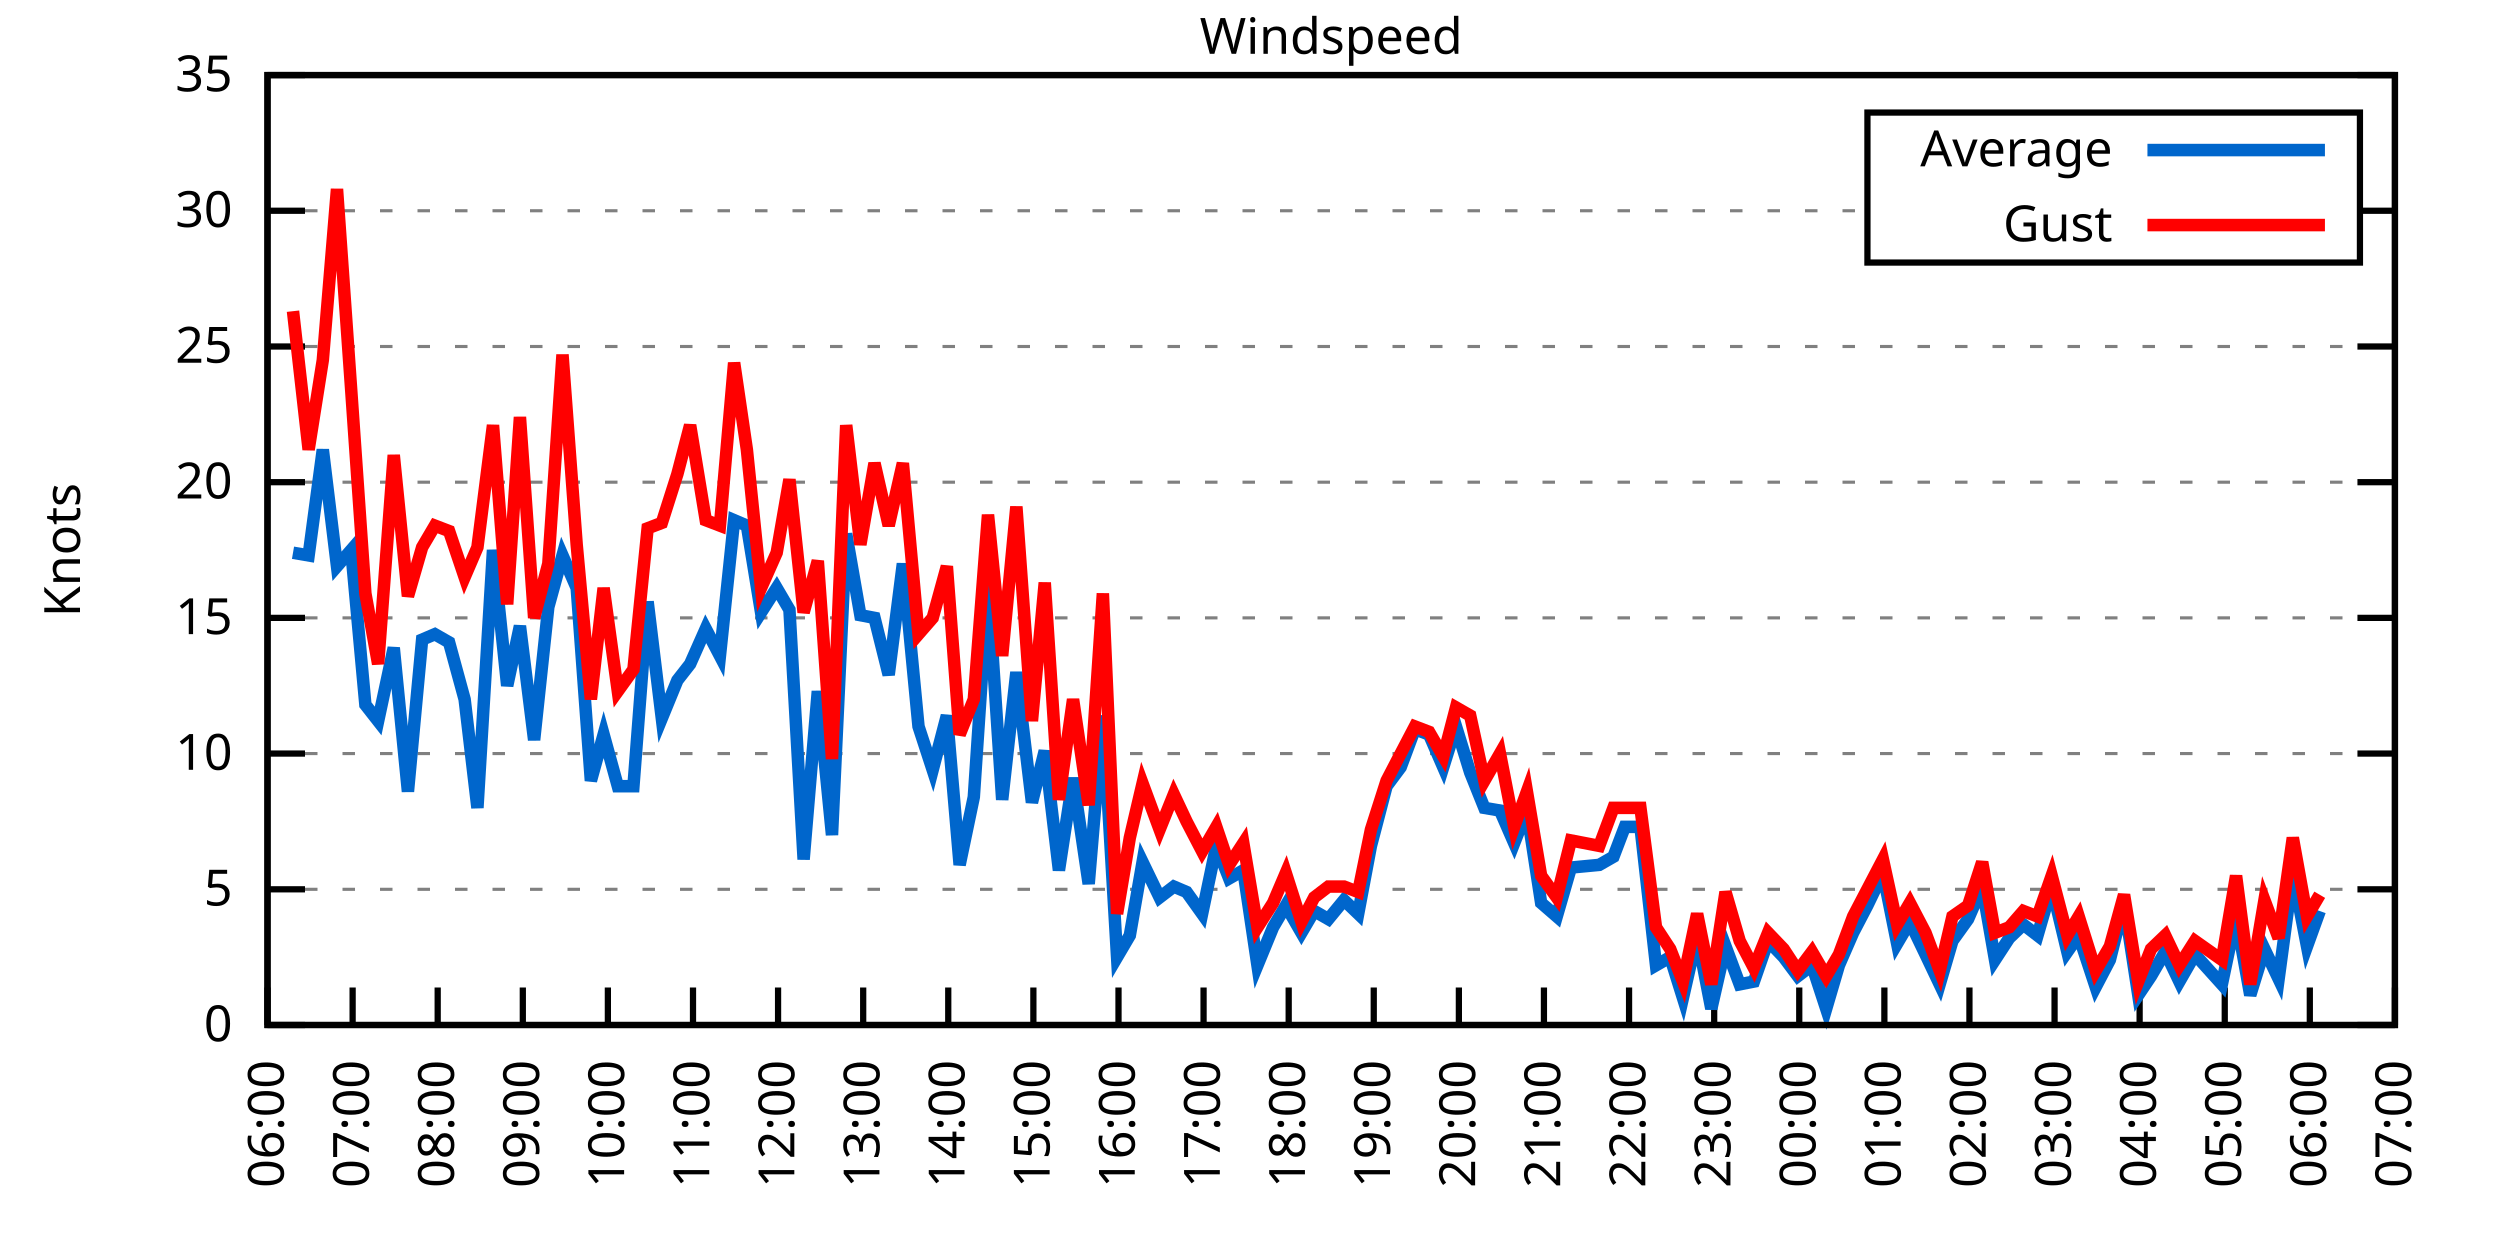
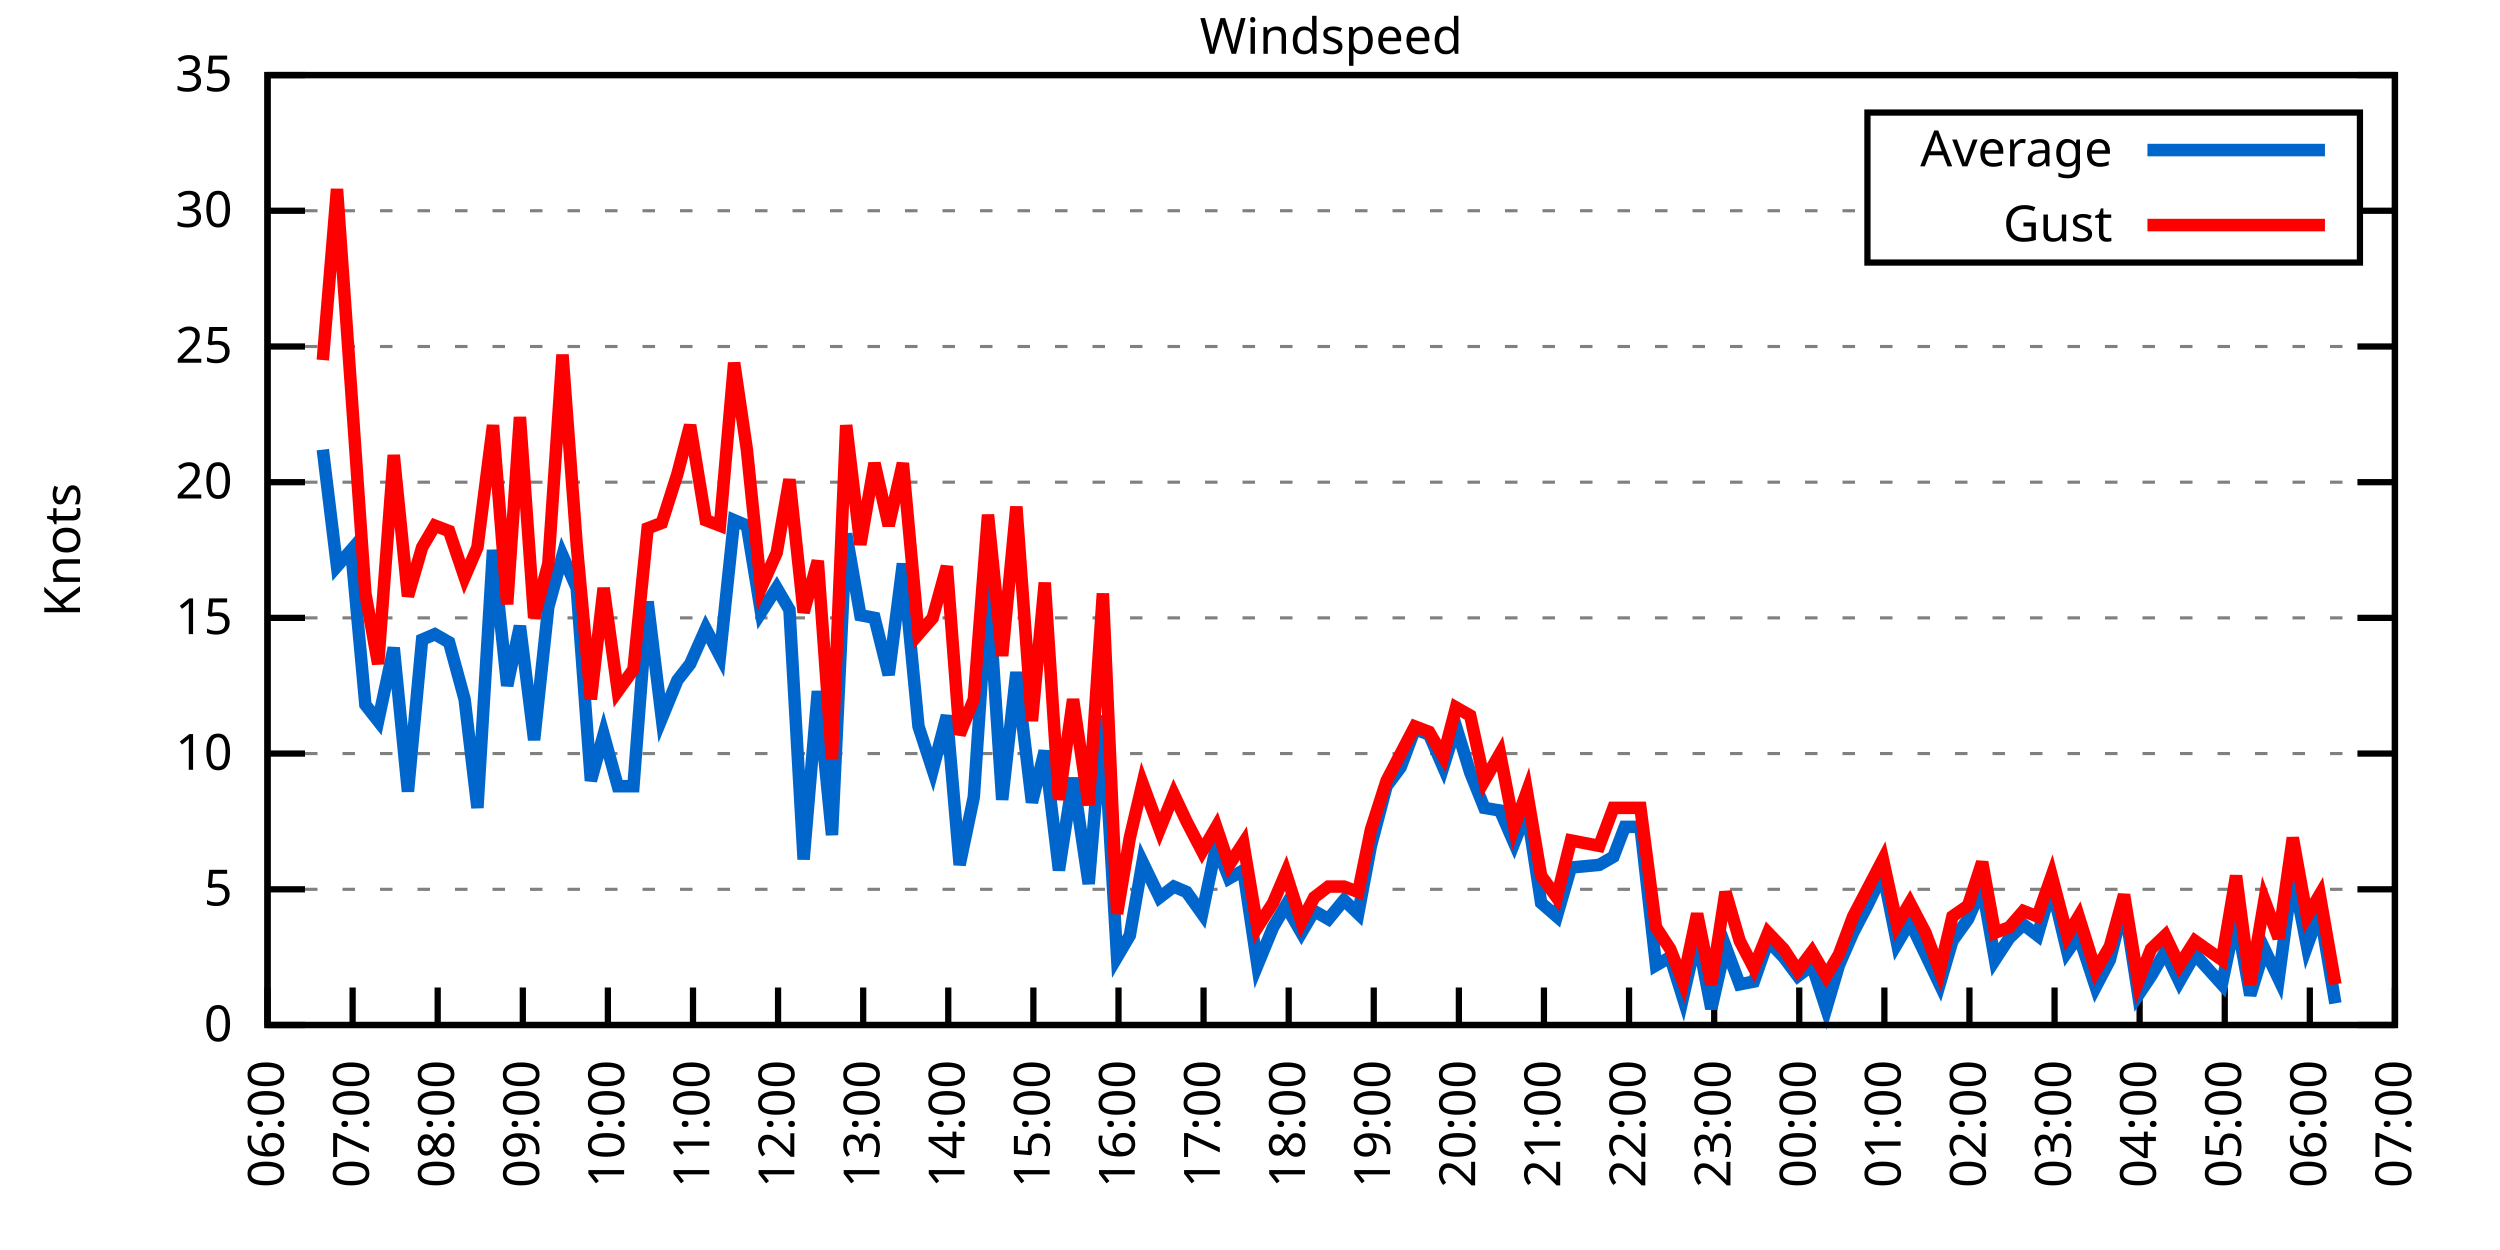
<svg xmlns="http://www.w3.org/2000/svg" xmlns:xlink="http://www.w3.org/1999/xlink" width="400" height="200" viewBox="0 0 400 200">
  <g id="gnuplot_canvas">
    <rect x="0" y="0" width="400" height="200" fill="none" />
    <defs>
      <circle id="gpDot" r="0.5" stroke-width="0.5" stroke="currentColor" />
      <path id="gpPt0" stroke-width="0.333" stroke="currentColor" d="M-1,0 h2 M0,-1 v2" />
      <path id="gpPt1" stroke-width="0.333" stroke="currentColor" d="M-1,-1 L1,1 M1,-1 L-1,1" />
      <path id="gpPt2" stroke-width="0.333" stroke="currentColor" d="M-1,0 L1,0 M0,-1 L0,1 M-1,-1 L1,1 M-1,1 L1,-1" />
      <rect id="gpPt3" stroke-width="0.333" stroke="currentColor" x="-1" y="-1" width="2" height="2" />
      <rect id="gpPt4" stroke-width="0.333" stroke="currentColor" fill="currentColor" x="-1" y="-1" width="2" height="2" />
      <circle id="gpPt5" stroke-width="0.333" stroke="currentColor" cx="0" cy="0" r="1" />
      <use xlink:href="#gpPt5" id="gpPt6" fill="currentColor" stroke="none" />
      <path id="gpPt7" stroke-width="0.333" stroke="currentColor" d="M0,-1.33 L-1.33,0.67 L1.33,0.67 z" />
      <use xlink:href="#gpPt7" id="gpPt8" fill="currentColor" stroke="none" />
      <use xlink:href="#gpPt7" id="gpPt9" stroke="currentColor" transform="rotate(180)" />
      <use xlink:href="#gpPt9" id="gpPt10" fill="currentColor" stroke="none" />
      <use xlink:href="#gpPt3" id="gpPt11" stroke="currentColor" transform="rotate(45)" />
      <use xlink:href="#gpPt11" id="gpPt12" fill="currentColor" stroke="none" />
      <path id="gpPt13" stroke-width="0.333" stroke="currentColor" d="M0,1.330 L1.265,0.411 L0.782,-1.067 L-0.782,-1.076 L-1.265,0.411 z" />
      <use xlink:href="#gpPt13" id="gpPt14" fill="currentColor" stroke="none" />
      <filter id="textbox" filterUnits="objectBoundingBox" x="0" y="0" height="1" width="1">
        <feFlood flood-color="white" flood-opacity="1" result="bgnd" />
        <feComposite in="SourceGraphic" in2="bgnd" operator="atop" />
      </filter>
      <filter id="greybox" filterUnits="objectBoundingBox" x="0" y="0" height="1" width="1">
        <feFlood flood-color="lightgrey" flood-opacity="1" result="grey" />
        <feComposite in="SourceGraphic" in2="grey" operator="atop" />
      </filter>
    </defs>
    <g fill="none" color="white" stroke="currentColor" stroke-width="1.00" stroke-linecap="butt" stroke-linejoin="miter">
</g>
    <g fill="none" color="black" stroke="currentColor" stroke-width="1.00" stroke-linecap="butt" stroke-linejoin="miter">
      <g stroke="none" shape-rendering="crispEdges">
        <polygon fill="rgb(255, 255, 255)" points="42.80,164.00 383.18,164.00 383.18,12.02 42.80,12.02 " />
      </g>
    </g>
    <g fill="none" color="black" stroke="currentColor" stroke-width="1.00" stroke-linecap="butt" stroke-linejoin="miter">
</g>
    <g fill="none" color="black" stroke="black" stroke-width="0.50" stroke-linecap="butt" stroke-linejoin="miter">
</g>
    <g fill="none" color="gray" stroke="currentColor" stroke-width="0.50" stroke-linecap="butt" stroke-linejoin="miter">
      <path stroke="gray" stroke-dasharray="2,4" class="gridline" d="M42.80,164.00 L383.19,164.00  " />
    </g>
    <g fill="none" color="gray" stroke="gray" stroke-width="1.00" stroke-linecap="butt" stroke-linejoin="miter">
</g>
    <g fill="none" color="black" stroke="currentColor" stroke-width="1.00" stroke-linecap="butt" stroke-linejoin="miter">
      <path stroke="black" d="M42.80,164.00 L48.80,164.00 M383.19,164.00 L377.19,164.00  " />
      <g transform="translate(37.20,166.60)" stroke="none" fill="black" font-family="Sans" font-size="8.00" text-anchor="end">
        <text>
          <tspan font-family="Sans"> 0</tspan>
        </text>
      </g>
    </g>
    <g fill="none" color="black" stroke="currentColor" stroke-width="1.00" stroke-linecap="butt" stroke-linejoin="miter">
</g>
    <g fill="none" color="black" stroke="black" stroke-width="0.50" stroke-linecap="butt" stroke-linejoin="miter">
</g>
    <g fill="none" color="gray" stroke="currentColor" stroke-width="0.50" stroke-linecap="butt" stroke-linejoin="miter">
      <path stroke="gray" stroke-dasharray="2,4" class="gridline" d="M42.80,142.29 L383.19,142.29  " />
    </g>
    <g fill="none" color="gray" stroke="gray" stroke-width="1.00" stroke-linecap="butt" stroke-linejoin="miter">
</g>
    <g fill="none" color="black" stroke="currentColor" stroke-width="1.00" stroke-linecap="butt" stroke-linejoin="miter">
      <path stroke="black" d="M42.80,142.29 L48.80,142.29 M383.19,142.29 L377.19,142.29  " />
      <g transform="translate(37.20,144.89)" stroke="none" fill="black" font-family="Sans" font-size="8.00" text-anchor="end">
        <text>
          <tspan font-family="Sans"> 5</tspan>
        </text>
      </g>
    </g>
    <g fill="none" color="black" stroke="currentColor" stroke-width="1.00" stroke-linecap="butt" stroke-linejoin="miter">
</g>
    <g fill="none" color="black" stroke="black" stroke-width="0.50" stroke-linecap="butt" stroke-linejoin="miter">
</g>
    <g fill="none" color="gray" stroke="currentColor" stroke-width="0.50" stroke-linecap="butt" stroke-linejoin="miter">
      <path stroke="gray" stroke-dasharray="2,4" class="gridline" d="M42.80,120.57 L383.19,120.57  " />
    </g>
    <g fill="none" color="gray" stroke="gray" stroke-width="1.00" stroke-linecap="butt" stroke-linejoin="miter">
</g>
    <g fill="none" color="black" stroke="currentColor" stroke-width="1.00" stroke-linecap="butt" stroke-linejoin="miter">
      <path stroke="black" d="M42.80,120.57 L48.80,120.57 M383.19,120.57 L377.19,120.57  " />
      <g transform="translate(37.20,123.17)" stroke="none" fill="black" font-family="Sans" font-size="8.00" text-anchor="end">
        <text>
          <tspan font-family="Sans"> 10</tspan>
        </text>
      </g>
    </g>
    <g fill="none" color="black" stroke="currentColor" stroke-width="1.00" stroke-linecap="butt" stroke-linejoin="miter">
</g>
    <g fill="none" color="black" stroke="black" stroke-width="0.50" stroke-linecap="butt" stroke-linejoin="miter">
</g>
    <g fill="none" color="gray" stroke="currentColor" stroke-width="0.50" stroke-linecap="butt" stroke-linejoin="miter">
      <path stroke="gray" stroke-dasharray="2,4" class="gridline" d="M42.80,98.86 L383.19,98.86  " />
    </g>
    <g fill="none" color="gray" stroke="gray" stroke-width="1.00" stroke-linecap="butt" stroke-linejoin="miter">
</g>
    <g fill="none" color="black" stroke="currentColor" stroke-width="1.00" stroke-linecap="butt" stroke-linejoin="miter">
      <path stroke="black" d="M42.80,98.86 L48.80,98.86 M383.19,98.86 L377.19,98.86  " />
      <g transform="translate(37.20,101.46)" stroke="none" fill="black" font-family="Sans" font-size="8.00" text-anchor="end">
        <text>
          <tspan font-family="Sans"> 15</tspan>
        </text>
      </g>
    </g>
    <g fill="none" color="black" stroke="currentColor" stroke-width="1.00" stroke-linecap="butt" stroke-linejoin="miter">
</g>
    <g fill="none" color="black" stroke="black" stroke-width="0.50" stroke-linecap="butt" stroke-linejoin="miter">
</g>
    <g fill="none" color="gray" stroke="currentColor" stroke-width="0.50" stroke-linecap="butt" stroke-linejoin="miter">
      <path stroke="gray" stroke-dasharray="2,4" class="gridline" d="M42.80,77.15 L383.19,77.15  " />
    </g>
    <g fill="none" color="gray" stroke="gray" stroke-width="1.00" stroke-linecap="butt" stroke-linejoin="miter">
</g>
    <g fill="none" color="black" stroke="currentColor" stroke-width="1.00" stroke-linecap="butt" stroke-linejoin="miter">
      <path stroke="black" d="M42.80,77.15 L48.80,77.15 M383.19,77.15 L377.19,77.15  " />
      <g transform="translate(37.20,79.75)" stroke="none" fill="black" font-family="Sans" font-size="8.00" text-anchor="end">
        <text>
          <tspan font-family="Sans"> 20</tspan>
        </text>
      </g>
    </g>
    <g fill="none" color="black" stroke="currentColor" stroke-width="1.00" stroke-linecap="butt" stroke-linejoin="miter">
</g>
    <g fill="none" color="black" stroke="black" stroke-width="0.50" stroke-linecap="butt" stroke-linejoin="miter">
</g>
    <g fill="none" color="gray" stroke="currentColor" stroke-width="0.50" stroke-linecap="butt" stroke-linejoin="miter">
      <path stroke="gray" stroke-dasharray="2,4" class="gridline" d="M42.80,55.44 L383.19,55.44  " />
    </g>
    <g fill="none" color="gray" stroke="gray" stroke-width="1.00" stroke-linecap="butt" stroke-linejoin="miter">
</g>
    <g fill="none" color="black" stroke="currentColor" stroke-width="1.00" stroke-linecap="butt" stroke-linejoin="miter">
      <path stroke="black" d="M42.80,55.44 L48.80,55.44 M383.19,55.44 L377.19,55.44  " />
      <g transform="translate(37.20,58.04)" stroke="none" fill="black" font-family="Sans" font-size="8.00" text-anchor="end">
        <text>
          <tspan font-family="Sans"> 25</tspan>
        </text>
      </g>
    </g>
    <g fill="none" color="black" stroke="currentColor" stroke-width="1.00" stroke-linecap="butt" stroke-linejoin="miter">
</g>
    <g fill="none" color="black" stroke="black" stroke-width="0.50" stroke-linecap="butt" stroke-linejoin="miter">
</g>
    <g fill="none" color="gray" stroke="currentColor" stroke-width="0.50" stroke-linecap="butt" stroke-linejoin="miter">
      <path stroke="gray" stroke-dasharray="2,4" class="gridline" d="M42.80,33.72 L298.79,33.72 M377.59,33.72 L383.19,33.72  " />
    </g>
    <g fill="none" color="gray" stroke="gray" stroke-width="1.00" stroke-linecap="butt" stroke-linejoin="miter">
</g>
    <g fill="none" color="black" stroke="currentColor" stroke-width="1.00" stroke-linecap="butt" stroke-linejoin="miter">
      <path stroke="black" d="M42.80,33.72 L48.80,33.72 M383.19,33.72 L377.19,33.72  " />
      <g transform="translate(37.20,36.32)" stroke="none" fill="black" font-family="Sans" font-size="8.00" text-anchor="end">
        <text>
          <tspan font-family="Sans"> 30</tspan>
        </text>
      </g>
    </g>
    <g fill="none" color="black" stroke="currentColor" stroke-width="1.00" stroke-linecap="butt" stroke-linejoin="miter">
</g>
    <g fill="none" color="black" stroke="black" stroke-width="0.50" stroke-linecap="butt" stroke-linejoin="miter">
</g>
    <g fill="none" color="gray" stroke="currentColor" stroke-width="0.50" stroke-linecap="butt" stroke-linejoin="miter">
      <path stroke="gray" stroke-dasharray="2,4" class="gridline" d="M42.80,12.01 L383.19,12.01  " />
    </g>
    <g fill="none" color="gray" stroke="gray" stroke-width="1.00" stroke-linecap="butt" stroke-linejoin="miter">
</g>
    <g fill="none" color="black" stroke="currentColor" stroke-width="1.00" stroke-linecap="butt" stroke-linejoin="miter">
      <path stroke="black" d="M42.80,12.01 L48.80,12.01 M383.19,12.01 L377.19,12.01  " />
      <g transform="translate(37.20,14.61)" stroke="none" fill="black" font-family="Sans" font-size="8.00" text-anchor="end">
        <text>
          <tspan font-family="Sans"> 35</tspan>
        </text>
      </g>
    </g>
    <g fill="none" color="black" stroke="currentColor" stroke-width="1.00" stroke-linecap="butt" stroke-linejoin="miter">
      <path stroke="black" d="M42.80,164.00 L42.80,158.00  " />
      <g transform="translate(45.40,169.60) rotate(270.00)" stroke="none" fill="black" font-family="Sans" font-size="8.00" text-anchor="end">
        <text>
          <tspan font-family="Sans">06:00</tspan>
        </text>
      </g>
    </g>
    <g fill="none" color="black" stroke="currentColor" stroke-width="1.00" stroke-linecap="butt" stroke-linejoin="miter">
      <path stroke="black" d="M56.42,164.00 L56.42,158.00  " />
      <g transform="translate(59.02,169.60) rotate(270.00)" stroke="none" fill="black" font-family="Sans" font-size="8.00" text-anchor="end">
        <text>
          <tspan font-family="Sans">07:00</tspan>
        </text>
      </g>
    </g>
    <g fill="none" color="black" stroke="currentColor" stroke-width="1.00" stroke-linecap="butt" stroke-linejoin="miter">
      <path stroke="black" d="M70.03,164.00 L70.03,158.00  " />
      <g transform="translate(72.63,169.60) rotate(270.00)" stroke="none" fill="black" font-family="Sans" font-size="8.00" text-anchor="end">
        <text>
          <tspan font-family="Sans">08:00</tspan>
        </text>
      </g>
    </g>
    <g fill="none" color="black" stroke="currentColor" stroke-width="1.00" stroke-linecap="butt" stroke-linejoin="miter">
      <path stroke="black" d="M83.65,164.00 L83.65,158.00  " />
      <g transform="translate(86.25,169.60) rotate(270.00)" stroke="none" fill="black" font-family="Sans" font-size="8.00" text-anchor="end">
        <text>
          <tspan font-family="Sans">09:00</tspan>
        </text>
      </g>
    </g>
    <g fill="none" color="black" stroke="currentColor" stroke-width="1.00" stroke-linecap="butt" stroke-linejoin="miter">
      <path stroke="black" d="M97.26,164.00 L97.26,158.00  " />
      <g transform="translate(99.86,169.60) rotate(270.00)" stroke="none" fill="black" font-family="Sans" font-size="8.00" text-anchor="end">
        <text>
          <tspan font-family="Sans">10:00</tspan>
        </text>
      </g>
    </g>
    <g fill="none" color="black" stroke="currentColor" stroke-width="1.00" stroke-linecap="butt" stroke-linejoin="miter">
      <path stroke="black" d="M110.88,164.00 L110.88,158.00  " />
      <g transform="translate(113.48,169.60) rotate(270.00)" stroke="none" fill="black" font-family="Sans" font-size="8.00" text-anchor="end">
        <text>
          <tspan font-family="Sans">11:00</tspan>
        </text>
      </g>
    </g>
    <g fill="none" color="black" stroke="currentColor" stroke-width="1.00" stroke-linecap="butt" stroke-linejoin="miter">
      <path stroke="black" d="M124.49,164.00 L124.49,158.00  " />
      <g transform="translate(127.09,169.60) rotate(270.00)" stroke="none" fill="black" font-family="Sans" font-size="8.00" text-anchor="end">
        <text>
          <tspan font-family="Sans">12:00</tspan>
        </text>
      </g>
    </g>
    <g fill="none" color="black" stroke="currentColor" stroke-width="1.00" stroke-linecap="butt" stroke-linejoin="miter">
      <path stroke="black" d="M138.11,164.00 L138.11,158.00  " />
      <g transform="translate(140.71,169.60) rotate(270.00)" stroke="none" fill="black" font-family="Sans" font-size="8.00" text-anchor="end">
        <text>
          <tspan font-family="Sans">13:00</tspan>
        </text>
      </g>
    </g>
    <g fill="none" color="black" stroke="currentColor" stroke-width="1.00" stroke-linecap="butt" stroke-linejoin="miter">
      <path stroke="black" d="M151.72,164.00 L151.72,158.00  " />
      <g transform="translate(154.32,169.60) rotate(270.00)" stroke="none" fill="black" font-family="Sans" font-size="8.00" text-anchor="end">
        <text>
          <tspan font-family="Sans">14:00</tspan>
        </text>
      </g>
    </g>
    <g fill="none" color="black" stroke="currentColor" stroke-width="1.00" stroke-linecap="butt" stroke-linejoin="miter">
      <path stroke="black" d="M165.34,164.00 L165.34,158.00  " />
      <g transform="translate(167.94,169.60) rotate(270.00)" stroke="none" fill="black" font-family="Sans" font-size="8.00" text-anchor="end">
        <text>
          <tspan font-family="Sans">15:00</tspan>
        </text>
      </g>
    </g>
    <g fill="none" color="black" stroke="currentColor" stroke-width="1.00" stroke-linecap="butt" stroke-linejoin="miter">
      <path stroke="black" d="M178.96,164.00 L178.96,158.00  " />
      <g transform="translate(181.56,169.60) rotate(270.00)" stroke="none" fill="black" font-family="Sans" font-size="8.00" text-anchor="end">
        <text>
          <tspan font-family="Sans">16:00</tspan>
        </text>
      </g>
    </g>
    <g fill="none" color="black" stroke="currentColor" stroke-width="1.00" stroke-linecap="butt" stroke-linejoin="miter">
      <path stroke="black" d="M192.57,164.00 L192.57,158.00  " />
      <g transform="translate(195.17,169.60) rotate(270.00)" stroke="none" fill="black" font-family="Sans" font-size="8.00" text-anchor="end">
        <text>
          <tspan font-family="Sans">17:00</tspan>
        </text>
      </g>
    </g>
    <g fill="none" color="black" stroke="currentColor" stroke-width="1.00" stroke-linecap="butt" stroke-linejoin="miter">
      <path stroke="black" d="M206.19,164.00 L206.19,158.00  " />
      <g transform="translate(208.79,169.60) rotate(270.00)" stroke="none" fill="black" font-family="Sans" font-size="8.00" text-anchor="end">
        <text>
          <tspan font-family="Sans">18:00</tspan>
        </text>
      </g>
    </g>
    <g fill="none" color="black" stroke="currentColor" stroke-width="1.00" stroke-linecap="butt" stroke-linejoin="miter">
      <path stroke="black" d="M219.80,164.00 L219.80,158.00  " />
      <g transform="translate(222.40,169.60) rotate(270.00)" stroke="none" fill="black" font-family="Sans" font-size="8.00" text-anchor="end">
        <text>
          <tspan font-family="Sans">19:00</tspan>
        </text>
      </g>
    </g>
    <g fill="none" color="black" stroke="currentColor" stroke-width="1.00" stroke-linecap="butt" stroke-linejoin="miter">
      <path stroke="black" d="M233.42,164.00 L233.42,158.00  " />
      <g transform="translate(236.02,169.60) rotate(270.00)" stroke="none" fill="black" font-family="Sans" font-size="8.00" text-anchor="end">
        <text>
          <tspan font-family="Sans">20:00</tspan>
        </text>
      </g>
    </g>
    <g fill="none" color="black" stroke="currentColor" stroke-width="1.00" stroke-linecap="butt" stroke-linejoin="miter">
      <path stroke="black" d="M247.03,164.00 L247.03,158.00  " />
      <g transform="translate(249.63,169.60) rotate(270.00)" stroke="none" fill="black" font-family="Sans" font-size="8.00" text-anchor="end">
        <text>
          <tspan font-family="Sans">21:00</tspan>
        </text>
      </g>
    </g>
    <g fill="none" color="black" stroke="currentColor" stroke-width="1.00" stroke-linecap="butt" stroke-linejoin="miter">
      <path stroke="black" d="M260.65,164.00 L260.65,158.00  " />
      <g transform="translate(263.25,169.60) rotate(270.00)" stroke="none" fill="black" font-family="Sans" font-size="8.00" text-anchor="end">
        <text>
          <tspan font-family="Sans">22:00</tspan>
        </text>
      </g>
    </g>
    <g fill="none" color="black" stroke="currentColor" stroke-width="1.00" stroke-linecap="butt" stroke-linejoin="miter">
      <path stroke="black" d="M274.27,164.00 L274.27,158.00  " />
      <g transform="translate(276.87,169.60) rotate(270.00)" stroke="none" fill="black" font-family="Sans" font-size="8.00" text-anchor="end">
        <text>
          <tspan font-family="Sans">23:00</tspan>
        </text>
      </g>
    </g>
    <g fill="none" color="black" stroke="currentColor" stroke-width="1.00" stroke-linecap="butt" stroke-linejoin="miter">
      <path stroke="black" d="M287.88,164.00 L287.88,158.00  " />
      <g transform="translate(290.48,169.60) rotate(270.00)" stroke="none" fill="black" font-family="Sans" font-size="8.00" text-anchor="end">
        <text>
          <tspan font-family="Sans">00:00</tspan>
        </text>
      </g>
    </g>
    <g fill="none" color="black" stroke="currentColor" stroke-width="1.00" stroke-linecap="butt" stroke-linejoin="miter">
      <path stroke="black" d="M301.50,164.00 L301.50,158.00  " />
      <g transform="translate(304.10,169.60) rotate(270.00)" stroke="none" fill="black" font-family="Sans" font-size="8.00" text-anchor="end">
        <text>
          <tspan font-family="Sans">01:00</tspan>
        </text>
      </g>
    </g>
    <g fill="none" color="black" stroke="currentColor" stroke-width="1.00" stroke-linecap="butt" stroke-linejoin="miter">
      <path stroke="black" d="M315.11,164.00 L315.11,158.00  " />
      <g transform="translate(317.71,169.60) rotate(270.00)" stroke="none" fill="black" font-family="Sans" font-size="8.00" text-anchor="end">
        <text>
          <tspan font-family="Sans">02:00</tspan>
        </text>
      </g>
    </g>
    <g fill="none" color="black" stroke="currentColor" stroke-width="1.00" stroke-linecap="butt" stroke-linejoin="miter">
      <path stroke="black" d="M328.73,164.00 L328.73,158.00  " />
      <g transform="translate(331.33,169.60) rotate(270.00)" stroke="none" fill="black" font-family="Sans" font-size="8.00" text-anchor="end">
        <text>
          <tspan font-family="Sans">03:00</tspan>
        </text>
      </g>
    </g>
    <g fill="none" color="black" stroke="currentColor" stroke-width="1.00" stroke-linecap="butt" stroke-linejoin="miter">
      <path stroke="black" d="M342.34,164.00 L342.34,158.00  " />
      <g transform="translate(344.94,169.60) rotate(270.00)" stroke="none" fill="black" font-family="Sans" font-size="8.00" text-anchor="end">
        <text>
          <tspan font-family="Sans">04:00</tspan>
        </text>
      </g>
    </g>
    <g fill="none" color="black" stroke="currentColor" stroke-width="1.00" stroke-linecap="butt" stroke-linejoin="miter">
      <path stroke="black" d="M355.96,164.00 L355.96,158.00  " />
      <g transform="translate(358.56,169.60) rotate(270.00)" stroke="none" fill="black" font-family="Sans" font-size="8.00" text-anchor="end">
        <text>
          <tspan font-family="Sans">05:00</tspan>
        </text>
      </g>
    </g>
    <g fill="none" color="black" stroke="currentColor" stroke-width="1.00" stroke-linecap="butt" stroke-linejoin="miter">
      <path stroke="black" d="M369.57,164.00 L369.57,158.00  " />
      <g transform="translate(372.17,169.60) rotate(270.00)" stroke="none" fill="black" font-family="Sans" font-size="8.00" text-anchor="end">
        <text>
          <tspan font-family="Sans">06:00</tspan>
        </text>
      </g>
    </g>
    <g fill="none" color="black" stroke="currentColor" stroke-width="1.00" stroke-linecap="butt" stroke-linejoin="miter">
      <path stroke="black" d="M383.19,164.00 L383.19,158.00  " />
      <g transform="translate(385.79,169.60) rotate(270.00)" stroke="none" fill="black" font-family="Sans" font-size="8.00" text-anchor="end">
        <text>
          <tspan font-family="Sans">07:00</tspan>
        </text>
      </g>
    </g>
    <g fill="none" color="black" stroke="currentColor" stroke-width="1.00" stroke-linecap="butt" stroke-linejoin="miter">
</g>
    <g fill="none" color="black" stroke="currentColor" stroke-width="1.00" stroke-linecap="butt" stroke-linejoin="miter">
      <path stroke="black" d="M42.80,12.01 L42.80,164.00 L383.19,164.00 L383.19,12.01 L42.80,12.01 Z  " />
    </g>
    <g fill="none" color="black" stroke="currentColor" stroke-width="1.00" stroke-linecap="butt" stroke-linejoin="miter">
</g>
    <g fill="none" color="black" stroke="currentColor" stroke-width="1.00" stroke-linecap="butt" stroke-linejoin="miter">
      <path stroke="black" d="M298.79,42.01 L298.79,18.01 L377.59,18.01 L377.59,42.01 L298.79,42.01 Z  " />
    </g>
    <g id="Windspeed_plot_1">
      <g fill="none" color="white" stroke="black" stroke-width="2.00" stroke-linecap="butt" stroke-linejoin="miter">
</g>
      <g fill="none" color="black" stroke="currentColor" stroke-width="2.00" stroke-linecap="butt" stroke-linejoin="miter">
        <g transform="translate(337.99,26.61)" stroke="none" fill="black" font-family="Sans" font-size="8.00" text-anchor="end">
          <text>
            <tspan font-family="Sans">Average</tspan>
          </text>
        </g>
      </g>
      <g fill="none" color="black" stroke="currentColor" stroke-width="2.00" stroke-linecap="butt" stroke-linejoin="miter">
-         <path stroke="rgb(  0, 102, 204)" d="M343.59,24.01 L371.99,24.01 M46.88,88.44 L49.38,88.87 L51.65,71.94 L53.92,90.61 L56.19,88.00 L58.46,112.76   L60.50,115.36 L63.00,103.64 L65.27,126.65 L67.54,102.34 L69.58,101.47 L71.85,102.77 L74.34,111.89 L76.39,129.26   L78.88,88.00 L81.15,109.72 L83.19,100.16 L85.46,118.40 L87.73,97.12 L90.00,88.87 L92.27,94.08 L94.54,124.92   L96.58,117.53 L98.85,125.79 L101.35,125.79 L103.62,96.26 L105.89,114.93 L108.38,108.85 L110.42,106.24 L112.92,100.60   L115.19,104.94 L117.46,83.23 L119.50,84.10 L121.77,97.99 L124.27,94.08 L126.31,97.56 L128.58,137.51 L130.85,110.59   L133.12,133.60 L135.39,85.40 L137.66,98.43 L139.92,98.86 L142.19,107.98 L144.46,90.18 L146.96,116.23 L149.23,123.18   L151.50,114.49 L153.54,138.38 L155.81,127.52 L158.08,93.65 L160.35,127.96 L162.62,107.55 L165.11,128.39 L167.16,120.14   L169.43,139.25 L171.69,124.48 L174.19,141.42 L176.46,114.49 L178.73,153.14 L180.77,149.67 L182.81,137.94 L185.54,143.59   L187.81,141.85 L189.85,142.72 L192.34,146.20 L194.61,135.34 L196.66,140.55 L198.93,139.25 L201.19,154.45 L203.69,148.37   L205.73,144.89 L208.23,149.24 L210.27,145.76 L212.54,147.06 L215.04,144.02 L217.31,146.20 L219.35,135.34 L221.85,125.79   L224.11,122.75 L226.38,116.67 L228.65,117.53 L230.92,122.75 L232.96,116.23 L235.23,123.61 L237.50,129.26 L240.00,129.69   L242.27,134.90 L244.31,129.69 L246.58,144.46 L249.08,146.63 L251.35,138.81 L255.88,138.38 L258.15,137.08 L259.97,132.30   L262.47,132.30 L264.96,154.45 L267.23,153.14 L269.27,159.66 L271.54,149.67 L273.81,161.39 L276.08,151.41 L278.35,157.49   L280.62,157.05 L282.89,150.54 L285.38,153.14 L287.65,156.18 L289.92,154.45 L292.19,161.39 L294.23,154.45 L296.50,149.24   L298.77,144.89 L301.27,139.68 L303.54,150.97 L305.58,147.50 L308.08,152.71 L310.35,157.49 L312.39,150.54 L314.89,147.06   L317.15,141.85 L319.20,153.58 L321.47,150.10 L323.74,147.93 L326.00,149.67 L328.27,141.85 L330.77,152.28 L332.59,149.67   L335.31,157.92 L337.58,153.58 L339.85,144.46 L342.12,159.22 L344.16,156.18 L346.43,152.28 L348.70,157.05 L351.19,152.71   L355.50,157.49 L357.77,146.63 L360.04,159.22 L362.31,151.84 L364.58,156.62 L366.85,139.68 L369.12,151.41 L371.16,145.76    " />
+         <path stroke="rgb(  0, 102, 204)" d="M343.59,24.01 L371.99,24.01 M51.65,71.94 L53.92,90.61 L56.19,88.00 L58.46,112.76 L60.50,115.36 L63.00,103.64   L65.27,126.65 L67.54,102.34 L69.58,101.47 L71.85,102.77 L74.34,111.89 L76.39,129.26 L78.88,88.00 L81.15,109.72   L83.19,100.16 L85.46,118.40 L87.73,97.12 L90.00,88.87 L92.27,94.08 L94.54,124.92 L96.58,117.53 L98.85,125.79   L101.35,125.79 L103.62,96.26 L105.89,114.93 L108.38,108.85 L110.42,106.24 L112.92,100.60 L115.19,104.94 L117.46,83.23   L119.50,84.10 L121.77,97.99 L124.27,94.08 L126.31,97.56 L128.58,137.51 L130.85,110.59 L133.12,133.60 L135.39,85.40   L137.66,98.43 L139.92,98.86 L142.19,107.98 L144.46,90.18 L146.96,116.23 L149.23,123.18 L151.50,114.49 L153.54,138.38   L155.81,127.52 L158.08,93.65 L160.35,127.96 L162.62,107.55 L165.11,128.39 L167.16,120.14 L169.43,139.25 L171.69,124.48   L174.19,141.42 L176.46,114.49 L178.73,153.14 L180.77,149.67 L182.81,137.94 L185.54,143.59 L187.81,141.85 L189.85,142.72   L192.34,146.20 L194.61,135.34 L196.66,140.55 L198.93,139.25 L201.19,154.45 L203.69,148.37 L205.73,144.89 L208.23,149.24   L210.27,145.76 L212.54,147.06 L215.04,144.02 L217.31,146.20 L219.35,135.34 L221.85,125.79 L224.11,122.75 L226.38,116.67   L228.65,117.53 L230.92,122.75 L232.96,116.23 L235.23,123.61 L237.50,129.26 L240.00,129.69 L242.27,134.90 L244.31,129.69   L246.58,144.46 L249.08,146.63 L251.35,138.81 L255.88,138.38 L258.15,137.08 L259.97,132.30 L262.47,132.30 L264.96,154.45   L267.23,153.14 L269.27,159.66 L271.54,149.67 L273.81,161.39 L276.08,151.41 L278.35,157.49 L280.62,157.05 L282.89,150.54   L285.38,153.14 L287.65,156.18 L289.92,154.45 L292.19,161.39 L294.23,154.45 L296.50,149.24 L298.77,144.89 L301.27,139.68   L303.54,150.97 L305.58,147.50 L308.08,152.71 L310.35,157.49 L312.39,150.54 L314.89,147.06 L317.15,141.85 L319.20,153.58   L321.47,150.10 L323.74,147.93 L326.00,149.67 L328.27,141.85 L330.77,152.28 L332.59,149.67 L335.31,157.92 L337.58,153.58   L339.85,144.46 L342.12,159.22 L344.16,156.18 L346.43,152.28 L348.70,157.05 L351.19,152.71 L355.50,157.49 L357.77,146.63   L360.04,159.22 L362.31,151.84 L364.58,156.62 L366.85,139.68 L369.12,151.41 L371.16,145.76 L373.66,160.53  " />
      </g>
    </g>
    <g id="Windspeed_plot_2">
      <g fill="none" color="black" stroke="currentColor" stroke-width="2.00" stroke-linecap="butt" stroke-linejoin="miter">
        <g transform="translate(337.99,38.61)" stroke="none" fill="black" font-family="Sans" font-size="8.00" text-anchor="end">
          <text>
            <tspan font-family="Sans">Gust</tspan>
          </text>
        </g>
      </g>
      <g fill="none" color="black" stroke="currentColor" stroke-width="2.00" stroke-linecap="butt" stroke-linejoin="miter">
-         <path stroke="rgb(255,   0,   0)" d="M343.59,36.01 L371.99,36.01 M46.88,49.79 L49.38,71.94 L51.65,57.61 L53.92,30.25 L56.19,62.38 L58.46,94.95   L60.50,106.24 L63.00,72.81 L65.27,95.39 L67.54,87.57 L69.58,84.10 L71.85,84.97 L74.34,92.35 L76.39,87.57   L78.88,68.03 L81.15,96.69 L83.19,66.73 L85.46,98.86 L87.73,90.18 L90.00,56.74 L92.27,87.14 L94.54,111.89   L96.58,94.08 L98.85,110.59 L101.35,107.11 L103.62,84.53 L105.89,83.66 L108.38,75.85 L110.42,68.03 L112.92,83.23   L115.19,84.10 L117.46,58.04 L119.50,71.94 L121.77,94.08 L124.27,88.44 L126.31,76.71 L128.58,97.99 L130.85,89.74   L133.12,121.44 L135.39,68.03 L137.66,87.14 L139.92,74.11 L142.19,84.10 L144.46,74.11 L146.96,101.47 L149.23,98.86   L151.50,90.61 L153.54,117.53 L155.81,111.89 L158.08,82.36 L160.35,104.94 L162.62,81.06 L165.11,115.36 L167.16,93.22   L169.43,127.96 L171.69,111.89 L174.19,128.83 L176.46,94.95 L178.73,146.20 L180.77,134.04 L182.81,125.35 L185.54,132.73   L187.81,127.09 L189.85,131.43 L192.34,136.21 L194.61,132.30 L196.66,138.38 L198.93,134.90 L201.19,148.37 L203.69,144.46   L205.73,139.68 L208.23,147.50 L210.27,143.59 L212.54,141.85 L215.04,141.85 L217.31,142.72 L219.35,132.73 L221.85,124.92   L224.11,120.57 L226.38,116.23 L228.65,117.10 L230.92,121.01 L232.96,113.19 L235.23,114.49 L237.50,124.92 L240.00,120.57   L242.27,132.30 L244.31,126.65 L246.58,140.12 L249.08,143.59 L251.35,134.47 L255.88,135.34 L258.15,129.26 L259.97,129.26   L262.47,129.26 L264.96,148.37 L267.23,151.84 L269.27,157.05 L271.54,146.20 L273.81,157.49 L276.08,142.72 L278.35,150.54   L280.62,154.88 L282.89,149.24 L285.38,151.84 L287.65,155.31 L289.92,152.28 L292.19,156.18 L294.23,152.71 L296.50,146.63   L298.77,142.29 L301.27,137.51 L303.54,147.93 L305.58,144.46 L308.08,149.24 L310.35,155.31 L312.39,146.63 L314.89,144.89   L317.15,137.94 L319.20,149.24 L321.47,148.37 L323.74,145.76 L326.00,146.63 L328.27,140.12 L330.77,149.67 L332.59,146.63   L335.31,155.31 L337.58,151.41 L339.85,143.16 L342.12,157.05 L344.16,151.84 L346.43,149.67 L348.70,154.45 L351.19,150.54   L355.50,153.58 L357.77,140.12 L360.04,157.49 L362.31,144.02 L364.58,150.10 L366.85,134.04 L369.12,146.63 L371.16,143.16    " />
+         <path stroke="rgb(255,   0,   0)" d="M343.59,36.01 L371.99,36.01 M51.65,57.61 L53.92,30.25 L56.19,62.38 L58.46,94.95 L60.50,106.24 L63.00,72.81   L65.27,95.39 L67.54,87.57 L69.58,84.10 L71.85,84.97 L74.34,92.35 L76.39,87.57 L78.88,68.03 L81.15,96.69   L83.19,66.73 L85.46,98.86 L87.73,90.18 L90.00,56.74 L92.27,87.14 L94.54,111.89 L96.58,94.08 L98.85,110.59   L101.35,107.11 L103.62,84.53 L105.89,83.66 L108.38,75.85 L110.42,68.03 L112.92,83.23 L115.19,84.10 L117.46,58.04   L119.50,71.94 L121.77,94.08 L124.27,88.44 L126.31,76.71 L128.58,97.99 L130.85,89.74 L133.12,121.44 L135.39,68.03   L137.66,87.14 L139.92,74.11 L142.19,84.10 L144.46,74.11 L146.96,101.47 L149.23,98.86 L151.50,90.61 L153.54,117.53   L155.81,111.89 L158.08,82.36 L160.35,104.94 L162.62,81.06 L165.11,115.36 L167.16,93.22 L169.43,127.96 L171.69,111.89   L174.19,128.83 L176.46,94.95 L178.73,146.20 L180.77,134.04 L182.81,125.35 L185.54,132.73 L187.81,127.09 L189.85,131.43   L192.34,136.21 L194.61,132.30 L196.66,138.38 L198.93,134.90 L201.19,148.37 L203.69,144.46 L205.73,139.68 L208.23,147.50   L210.27,143.59 L212.54,141.85 L215.04,141.85 L217.31,142.72 L219.35,132.73 L221.85,124.92 L224.11,120.57 L226.38,116.23   L228.65,117.10 L230.92,121.01 L232.96,113.19 L235.23,114.49 L237.50,124.92 L240.00,120.57 L242.27,132.30 L244.31,126.65   L246.58,140.12 L249.08,143.59 L251.35,134.47 L255.88,135.34 L258.15,129.26 L259.97,129.26 L262.47,129.26 L264.96,148.37   L267.23,151.84 L269.27,157.05 L271.54,146.20 L273.81,157.49 L276.08,142.72 L278.35,150.54 L280.62,154.88 L282.89,149.24   L285.38,151.84 L287.65,155.31 L289.92,152.28 L292.19,156.18 L294.23,152.71 L296.50,146.63 L298.77,142.29 L301.27,137.51   L303.54,147.93 L305.58,144.46 L308.08,149.24 L310.35,155.31 L312.39,146.63 L314.89,144.89 L317.15,137.94 L319.20,149.24   L321.47,148.37 L323.74,145.76 L326.00,146.63 L328.27,140.12 L330.77,149.67 L332.59,146.63 L335.31,155.31 L337.58,151.41   L339.85,143.16 L342.12,157.05 L344.16,151.84 L346.43,149.67 L348.70,154.45 L351.19,150.54 L355.50,153.58 L357.77,140.12   L360.04,157.49 L362.31,144.02 L364.58,150.10 L366.85,134.04 L369.12,146.63 L371.16,143.16 L373.66,157.49  " />
      </g>
    </g>
    <g fill="none" color="black" stroke="currentColor" stroke-width="2.00" stroke-linecap="butt" stroke-linejoin="miter">
</g>
    <g fill="none" color="black" stroke="black" stroke-width="1.00" stroke-linecap="butt" stroke-linejoin="miter">
</g>
    <g fill="none" color="black" stroke="currentColor" stroke-width="1.00" stroke-linecap="butt" stroke-linejoin="miter">
      <path stroke="black" d="M42.80,12.01 L42.80,164.00 L383.19,164.00 L383.19,12.01 L42.80,12.01 Z  " />
      <g transform="translate(12.80,88.01) rotate(270.00)" stroke="none" fill="black" font-family="Sans" font-size="8.00" text-anchor="middle">
        <text>
          <tspan font-family="Sans">Knots</tspan>
        </text>
      </g>
    </g>
    <g fill="none" color="black" stroke="currentColor" stroke-width="1.00" stroke-linecap="butt" stroke-linejoin="miter">
</g>
    <g fill="none" color="black" stroke="currentColor" stroke-width="1.00" stroke-linecap="butt" stroke-linejoin="miter">
      <g transform="translate(212.99,8.61)" stroke="none" fill="black" font-family="Sans" font-size="8.00" text-anchor="middle">
        <text>
          <tspan font-family="Sans">Windspeed</tspan>
        </text>
      </g>
    </g>
    <g fill="none" color="black" stroke="currentColor" stroke-width="1.00" stroke-linecap="butt" stroke-linejoin="miter">
</g>
  </g>
</svg>
